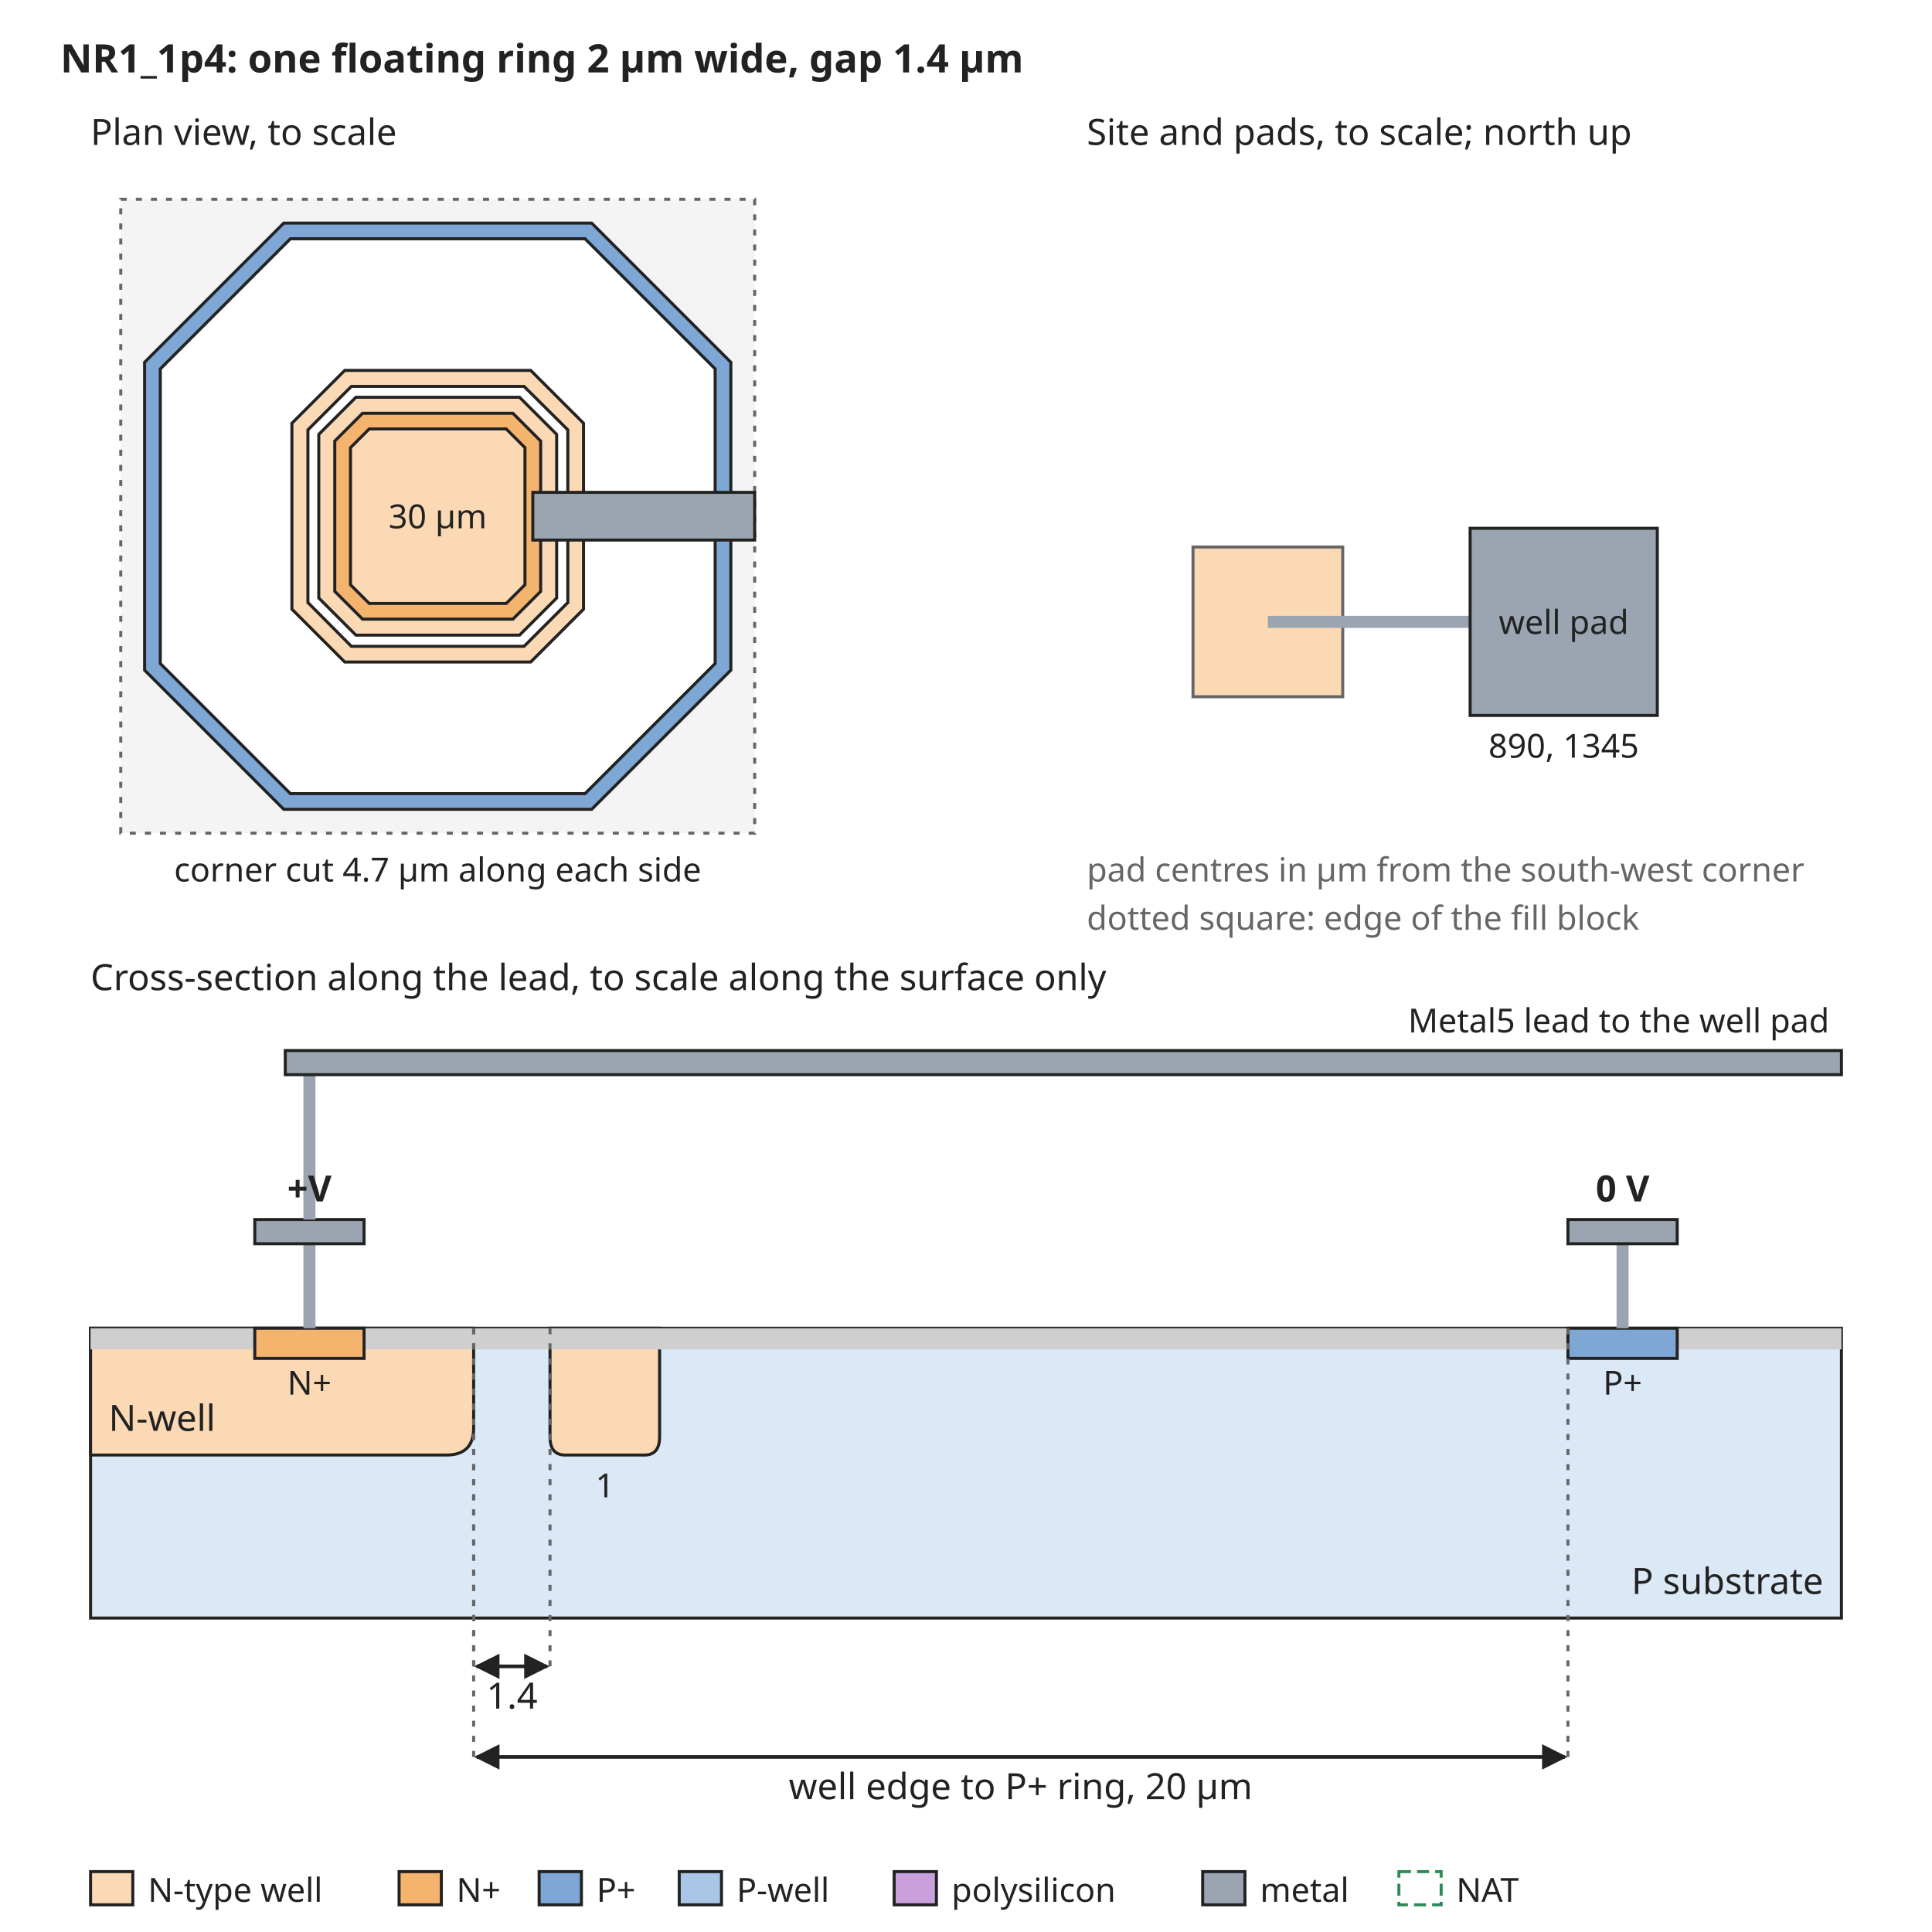
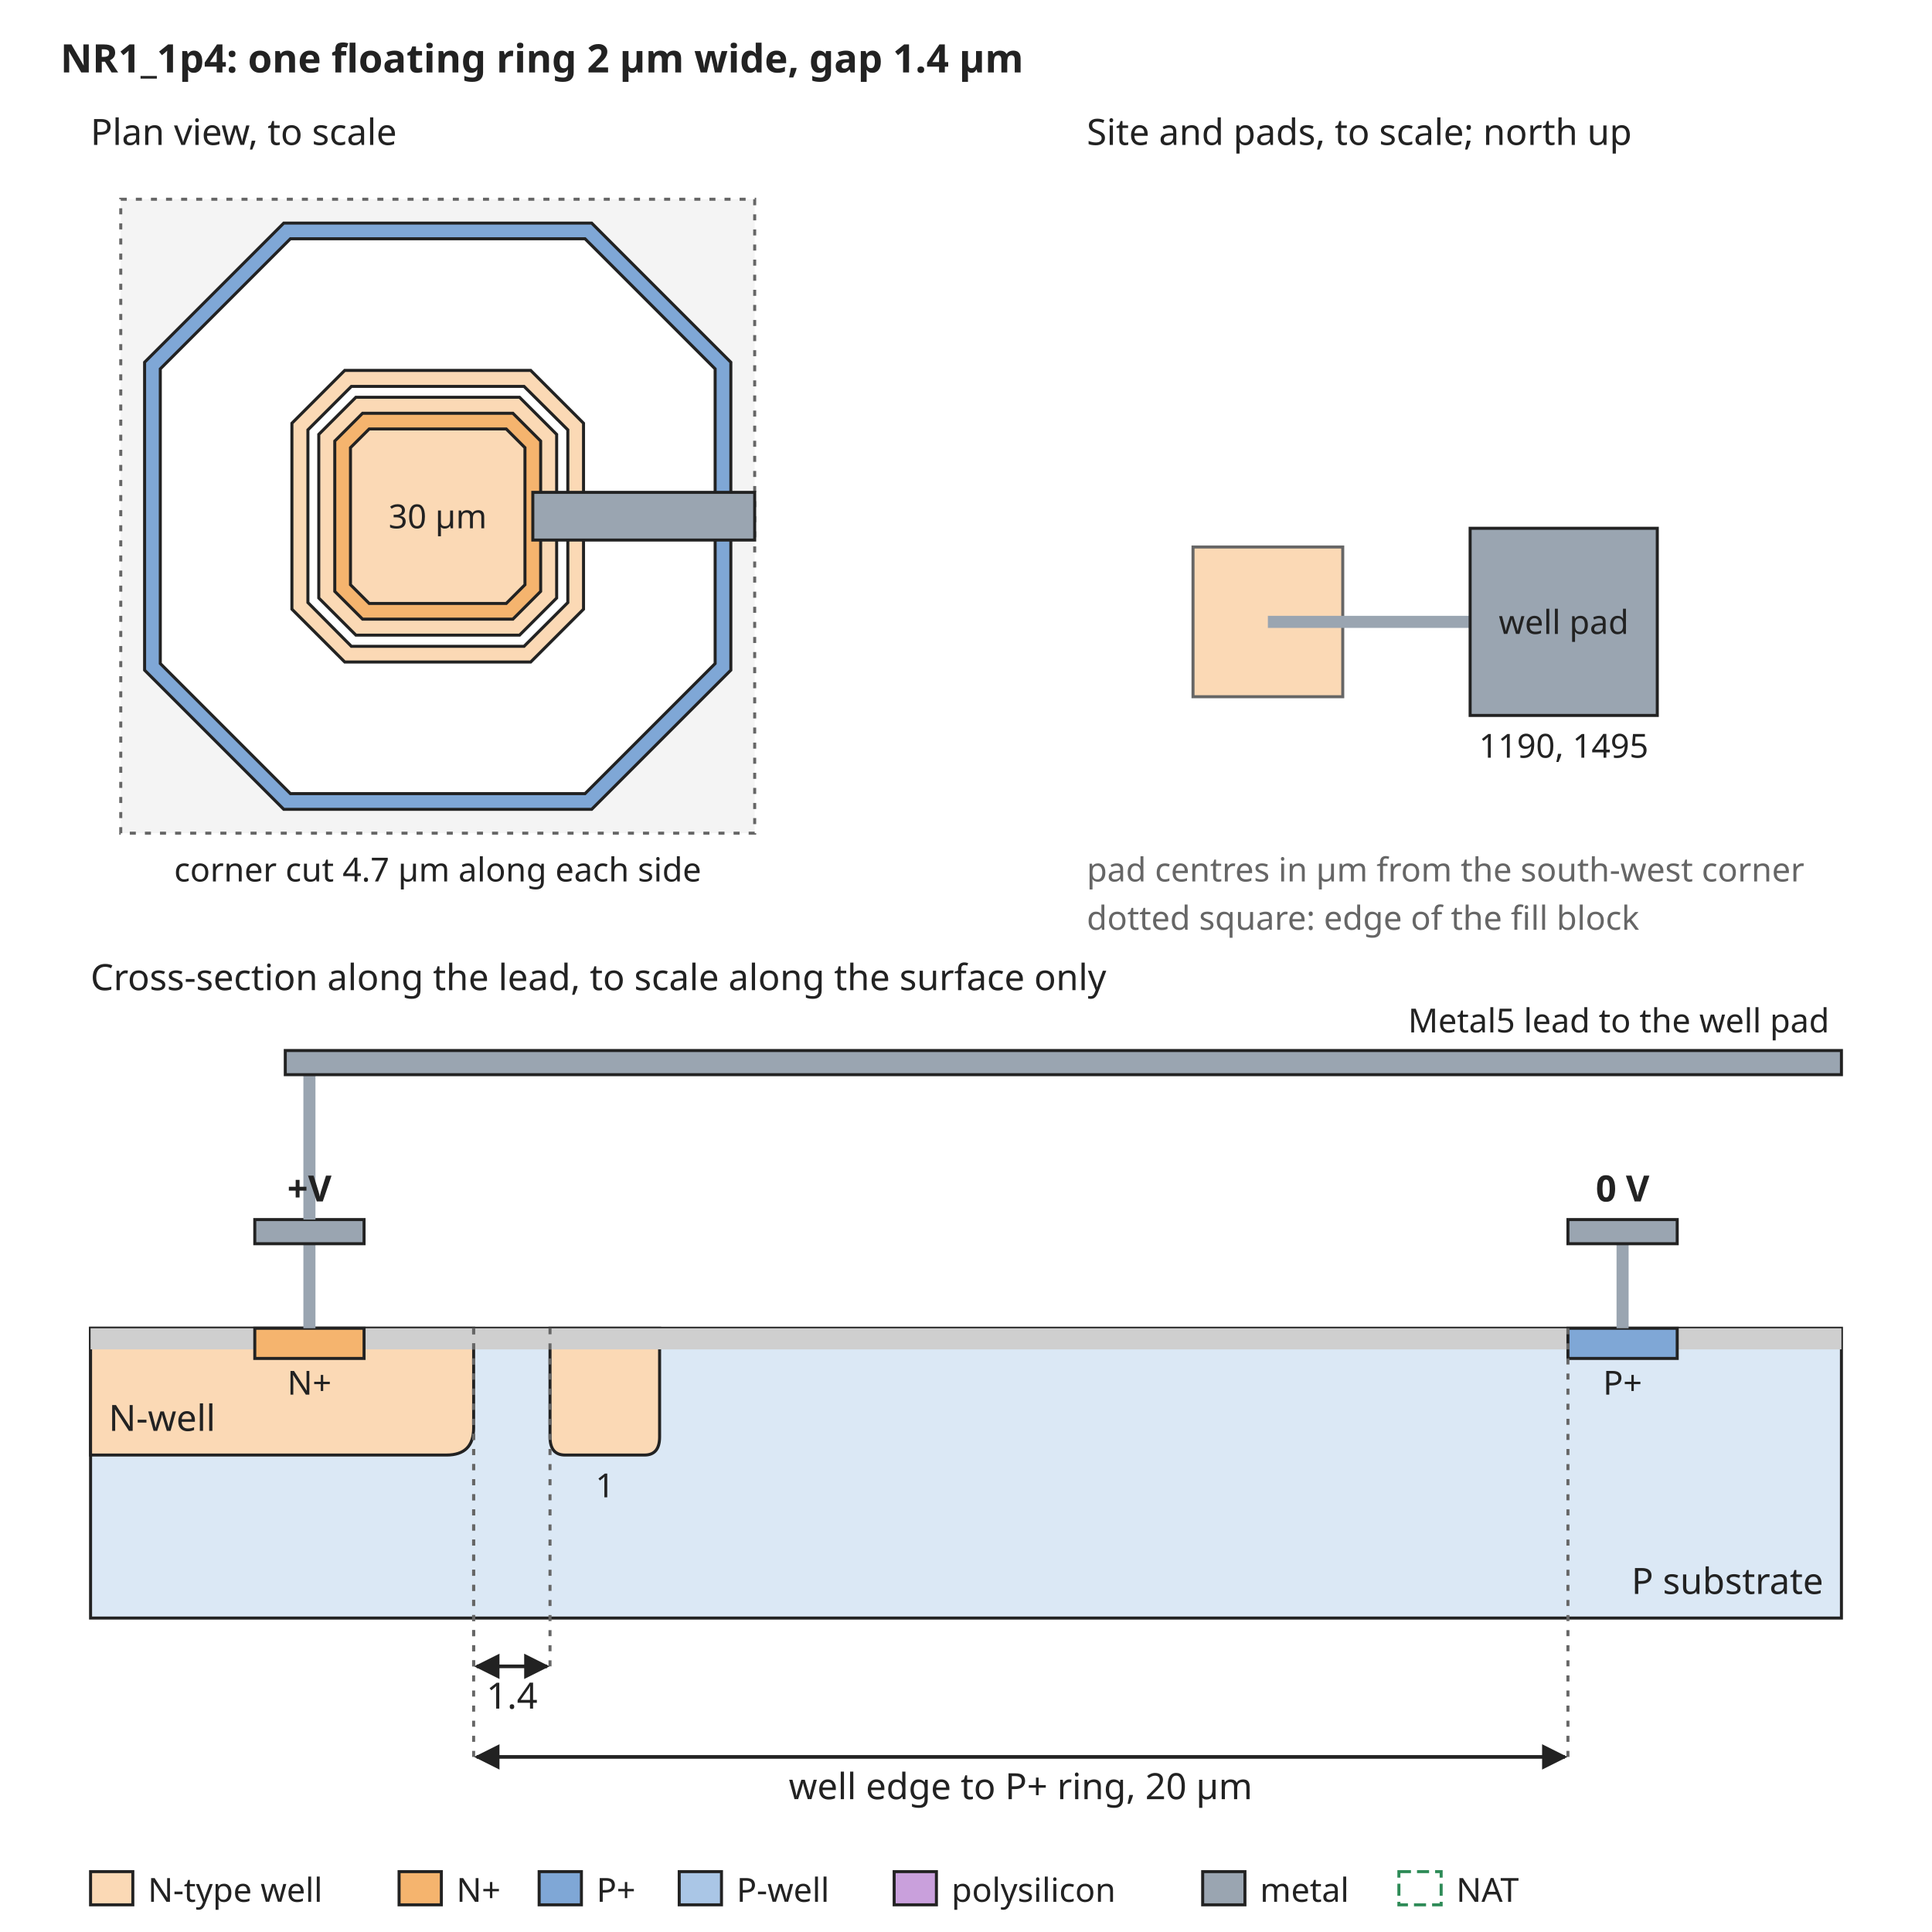
<svg xmlns="http://www.w3.org/2000/svg" width="640" height="640" viewBox="0 0 640 640" font-family="sans-serif" font-size="13">
  <rect width="640" height="640" fill="white" />
  <defs>
    <marker id="arrow" viewBox="0 0 10 10" refX="9" refY="5" markerWidth="7" markerHeight="7" orient="auto-start-reverse">
      <path d="M0,0 L10,5 L0,10 z" fill="#222222" />
    </marker>
  </defs>
  <text x="20" y="24" text-anchor="start" font-size="13" font-weight="bold" fill="#222222">NR1_1p4: one floating ring 2 µm wide, gap 1.4 µm</text>
  <rect x="40" y="66" width="210" height="210" rx="0" fill="#f4f4f4" stroke="#666666" stroke-dasharray="2 3" />
  <path d="M94.0,73.9 L196.0,73.9 L242.1,120.0 L242.1,222.0 L196.0,268.1 L94.0,268.1 L47.9,222.0 L47.9,120.0 Z" fill="#7fa7d6" stroke="#222222" stroke-width="1" />
  <path d="M96.2,79.1 L193.8,79.1 L236.9,122.2 L236.9,219.8 L193.8,262.9 L96.2,262.9 L53.1,219.8 L53.1,122.2 Z" fill="white" stroke="#222222" stroke-width="1" />
  <path d="M114.2,122.7 L175.8,122.7 L193.3,140.2 L193.3,201.8 L175.8,219.3 L114.2,219.3 L96.7,201.8 L96.7,140.2 Z" fill="#fbd9b5" stroke="#222222" stroke-width="1" />
  <path d="M116.4,128.0 L173.6,128.0 L188.1,142.4 L188.1,199.6 L173.6,214.1 L116.4,214.1 L102.0,199.6 L102.0,142.4 Z" fill="white" stroke="#222222" stroke-width="1" />
  <path d="M117.9,131.6 L172.1,131.6 L184.4,143.9 L184.4,198.1 L172.1,210.4 L117.9,210.4 L105.6,198.1 L105.6,143.9 Z" fill="#fbd9b5" stroke="#222222" stroke-width="1" />
  <path d="M120.1,136.9 L169.9,136.9 L179.1,146.1 L179.1,195.9 L169.9,205.1 L120.1,205.1 L110.9,195.9 L110.9,146.1 Z" fill="#f5b46e" stroke="#222222" stroke-width="1" />
  <path d="M122.3,142.1 L167.7,142.1 L173.9,148.3 L173.9,193.7 L167.7,199.9 L122.3,199.9 L116.1,193.7 L116.1,148.3 Z" fill="#fbd9b5" stroke="#222222" stroke-width="1" />
  <text x="145" y="175" text-anchor="middle" font-size="11" font-weight="normal" fill="#222222">30 µm</text>
  <rect x="176.5" y="163.1" width="73.5" height="15.8" rx="0" fill="#9aa5b1" stroke="#222222" />
  <text x="30" y="48" text-anchor="start" font-size="12" font-weight="normal" fill="#222222">Plan view, to scale</text>
  <text x="145" y="292" text-anchor="middle" font-size="11" font-weight="normal" fill="#222222">corner cut 4.7 µm along each side</text>
  <text x="360" y="48" text-anchor="start" font-size="12" font-weight="normal" fill="#222222">Site and pads, to scale; north up</text>
  <rect x="395.2" y="181.2" width="49.6" height="49.6" rx="0" fill="#fbd9b5" stroke="#666666" />
  <rect x="420" y="204" width="67.0" height="4" rx="0" fill="#9aa5b1" stroke="none" />
  <rect x="487.0" y="175.0" width="62.0" height="62.0" rx="0" fill="#9aa5b1" stroke="#222222" />
  <text x="518.0" y="210" text-anchor="middle" font-size="11" font-weight="normal" fill="#222222">well pad</text>
-   <text x="518.0" y="251.0" text-anchor="middle" font-size="11" font-weight="normal" fill="#222222">890, 1345</text>
+   <text x="518.0" y="251.0" text-anchor="middle" font-size="11" font-weight="normal" fill="#222222">1190, 1495</text>
  <text x="360" y="292" text-anchor="start" font-size="11" font-weight="normal" fill="#666666">pad centres in µm from the south-west corner</text>
  <text x="360" y="308" text-anchor="start" font-size="11" font-weight="normal" fill="#666666">dotted square: edge of the fill block</text>
  <text x="30" y="328" text-anchor="start" font-size="12" font-weight="normal" fill="#222222">Cross-section along the lead, to scale along the surface only</text>
  <rect x="30" y="440" width="580" height="96" rx="0" fill="#dbe8f5" stroke="#222222" />
  <path d="M30.0,440 L30.0,482 L147.9,482 Q156.9,482 156.9,473 L156.9,440 Z" fill="#fbd9b5" stroke="#222222" />
  <text x="36" y="474" text-anchor="start" font-size="12" font-weight="normal" fill="#222222">N-well</text>
  <path d="M182.2,440 L182.2,476 Q182.2,482 187.2,482 L213.5,482 Q218.5,482 218.5,476 L218.5,440 Z" fill="#fbd9b5" stroke="#222222" />
  <text x="200.4" y="496" text-anchor="middle" font-size="11" font-weight="normal" fill="#222222">1</text>
  <rect x="30.0" y="440" width="54.4" height="7" rx="0" fill="#cfcfcf" stroke="none" />
  <rect x="120.6" y="440" width="398.8" height="7" rx="0" fill="#cfcfcf" stroke="none" />
  <rect x="555.6" y="440" width="54.4" height="7" rx="0" fill="#cfcfcf" stroke="none" />
  <rect x="84.4" y="440" width="36.2" height="10" rx="0" fill="#f5b46e" stroke="#222222" />
  <rect x="519.4" y="440" width="36.2" height="10" rx="0" fill="#7fa7d6" stroke="#222222" />
  <text x="102.5" y="462" text-anchor="middle" font-size="11" font-weight="normal" fill="#222222">N+</text>
  <text x="537.5" y="462" text-anchor="middle" font-size="11" font-weight="normal" fill="#222222">P+</text>
  <text x="604" y="528" text-anchor="end" font-size="12" font-weight="normal" fill="#222222">P substrate</text>
  <rect x="100.5" y="412" width="4" height="28" rx="0" fill="#9aa5b1" stroke="none" />
  <rect x="84.4" y="404" width="36.2" height="8" rx="0" fill="#9aa5b1" stroke="#222222" />
  <rect x="535.5" y="412" width="4" height="28" rx="0" fill="#9aa5b1" stroke="none" />
  <rect x="519.4" y="404" width="36.2" height="8" rx="0" fill="#9aa5b1" stroke="#222222" />
  <text x="537.5" y="398" text-anchor="middle" font-size="12" font-weight="bold" fill="#222222">0 V</text>
  <rect x="100.5" y="356" width="4" height="48" rx="0" fill="#9aa5b1" stroke="none" />
  <rect x="94.5" y="348" width="515.5" height="8" rx="0" fill="#9aa5b1" stroke="#222222" />
  <text x="606" y="342" text-anchor="end" font-size="11" font-weight="normal" fill="#222222">Metal5 lead to the well pad</text>
  <text x="102.5" y="398" text-anchor="middle" font-size="12" font-weight="bold" fill="#222222">+V</text>
  <line x1="156.9" y1="440" x2="156.9" y2="552" stroke="#666666" stroke-width="1" stroke-dasharray="2 3" />
  <line x1="182.2" y1="440" x2="182.2" y2="552" stroke="#666666" stroke-width="1" stroke-dasharray="2 3" />
  <line x1="157.9" y1="552" x2="181.2" y2="552" stroke="#222222" stroke-width="1.2" marker-end="url(#arrow)" marker-start="url(#arrow)" />
  <text x="169.6" y="566" text-anchor="middle" font-size="12" font-weight="normal" fill="#222222">1.4</text>
  <line x1="156.9" y1="440" x2="156.9" y2="582" stroke="#666666" stroke-width="1" stroke-dasharray="2 3" />
  <line x1="519.4" y1="440" x2="519.4" y2="582" stroke="#666666" stroke-width="1" stroke-dasharray="2 3" />
  <line x1="157.9" y1="582" x2="518.4" y2="582" stroke="#222222" stroke-width="1.2" marker-end="url(#arrow)" marker-start="url(#arrow)" />
  <text x="338.1" y="596" text-anchor="middle" font-size="12" font-weight="normal" fill="#222222">well edge to P+ ring, 20 µm</text>
  <rect x="30" y="620" width="14" height="11" rx="0" fill="#fbd9b5" stroke="#222222" />
  <text x="49" y="630" text-anchor="start" font-size="11" font-weight="normal" fill="#222222">N-type well</text>
  <rect x="132.2" y="620" width="14" height="11" rx="0" fill="#f5b46e" stroke="#222222" />
  <text x="151.2" y="630" text-anchor="start" font-size="11" font-weight="normal" fill="#222222">N+</text>
  <rect x="178.6" y="620" width="14" height="11" rx="0" fill="#7fa7d6" stroke="#222222" />
  <text x="197.6" y="630" text-anchor="start" font-size="11" font-weight="normal" fill="#222222">P+</text>
  <rect x="225.0" y="620" width="14" height="11" rx="0" fill="#aac6e6" stroke="#222222" />
  <text x="244.0" y="630" text-anchor="start" font-size="11" font-weight="normal" fill="#222222">P-well</text>
  <rect x="296.2" y="620" width="14" height="11" rx="0" fill="#c9a0dc" stroke="#222222" />
  <text x="315.2" y="630" text-anchor="start" font-size="11" font-weight="normal" fill="#222222">polysilicon</text>
  <rect x="398.4" y="620" width="14" height="11" rx="0" fill="#9aa5b1" stroke="#222222" />
  <text x="417.4" y="630" text-anchor="start" font-size="11" font-weight="normal" fill="#222222">metal</text>
  <rect x="463.4" y="620" width="14" height="11" rx="0" fill="none" stroke="#2e8b57" stroke-dasharray="4 2" />
  <text x="482.4" y="630" text-anchor="start" font-size="11" font-weight="normal" fill="#222222">NAT</text>
</svg>
